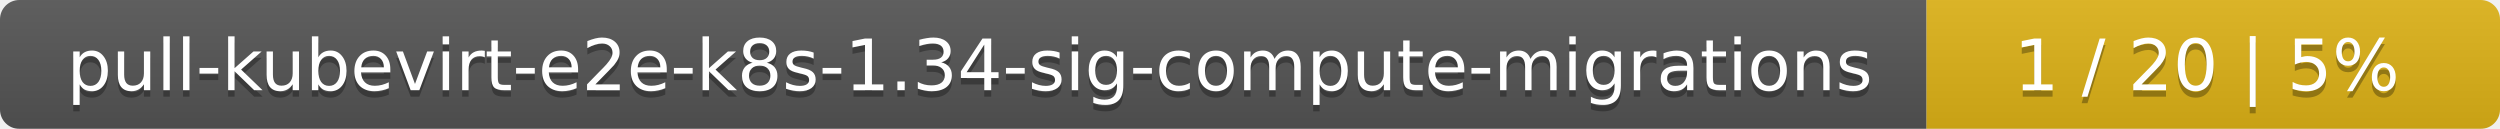
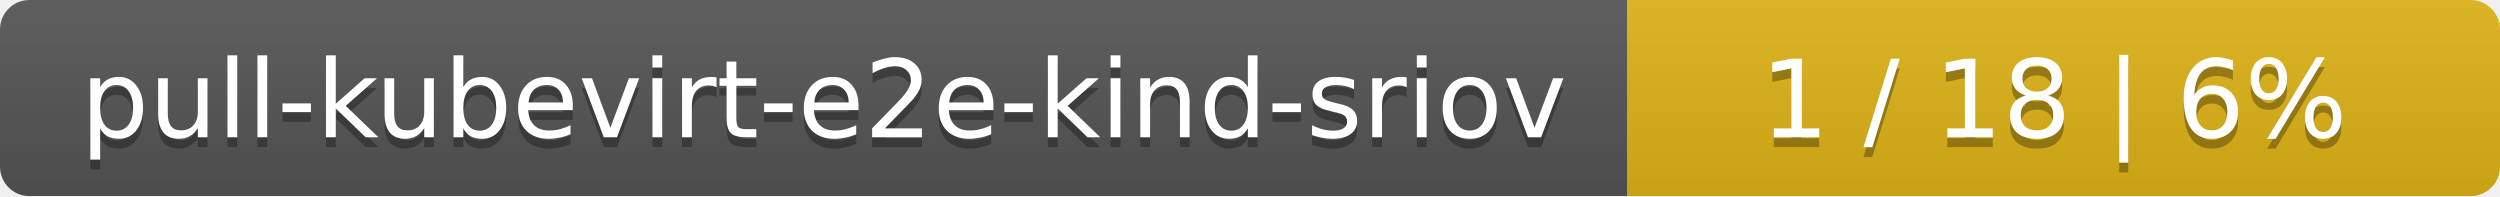
- <svg xmlns="http://www.w3.org/2000/svg" width="388" height="20">
+ <svg xmlns="http://www.w3.org/2000/svg" width="255" height="20">
  <linearGradient id="smooth" x2="0" y2="100%">
    <stop offset="0" stop-color="#bbb" stop-opacity=".1" />
    <stop offset="1" stop-opacity=".1" />
  </linearGradient>
  <mask id="round">
-     <rect width="388" height="20" rx="3" fill="#fff" />
+     <rect width="255" height="20" rx="3" fill="#fff" />
  </mask>
  <g mask="url(#round)">
-     <rect width="299" height="20" fill="#555" />
-     <rect x="299" width="89" height="20" fill="#dfb317" />
-     <rect width="388" height="20" fill="url(#smooth)" />
+     <rect width="166" height="20" fill="#555" />
+     <rect x="166" width="89" height="20" fill="#dfb317" />
+     <rect width="255" height="20" fill="url(#smooth)" />
  </g>
  <g fill="#fff" text-anchor="middle" font-family="DejaVu Sans,Verdana,Geneva,sans-serif" font-size="11">
-     <text x="150.5" y="15" fill="#010101" fill-opacity=".3">pull-kubevirt-e2e-k8s-1.34-sig-compute-migrations</text>
-     <text x="150.5" y="14">pull-kubevirt-e2e-k8s-1.34-sig-compute-migrations</text>
-     <text x="342.5" y="15" fill="#010101" fill-opacity=".3">1 / 20    |    5%</text>
-     <text x="342.5" y="14">1 / 20    |    5%</text>
+     <text x="84" y="15" fill="#010101" fill-opacity=".3">pull-kubevirt-e2e-kind-sriov</text>
+     <text x="84" y="14">pull-kubevirt-e2e-kind-sriov</text>
+     <text x="209.5" y="15" fill="#010101" fill-opacity=".3">1 / 18    |    6%</text>
+     <text x="209.5" y="14">1 / 18    |    6%</text>
  </g>
</svg>
